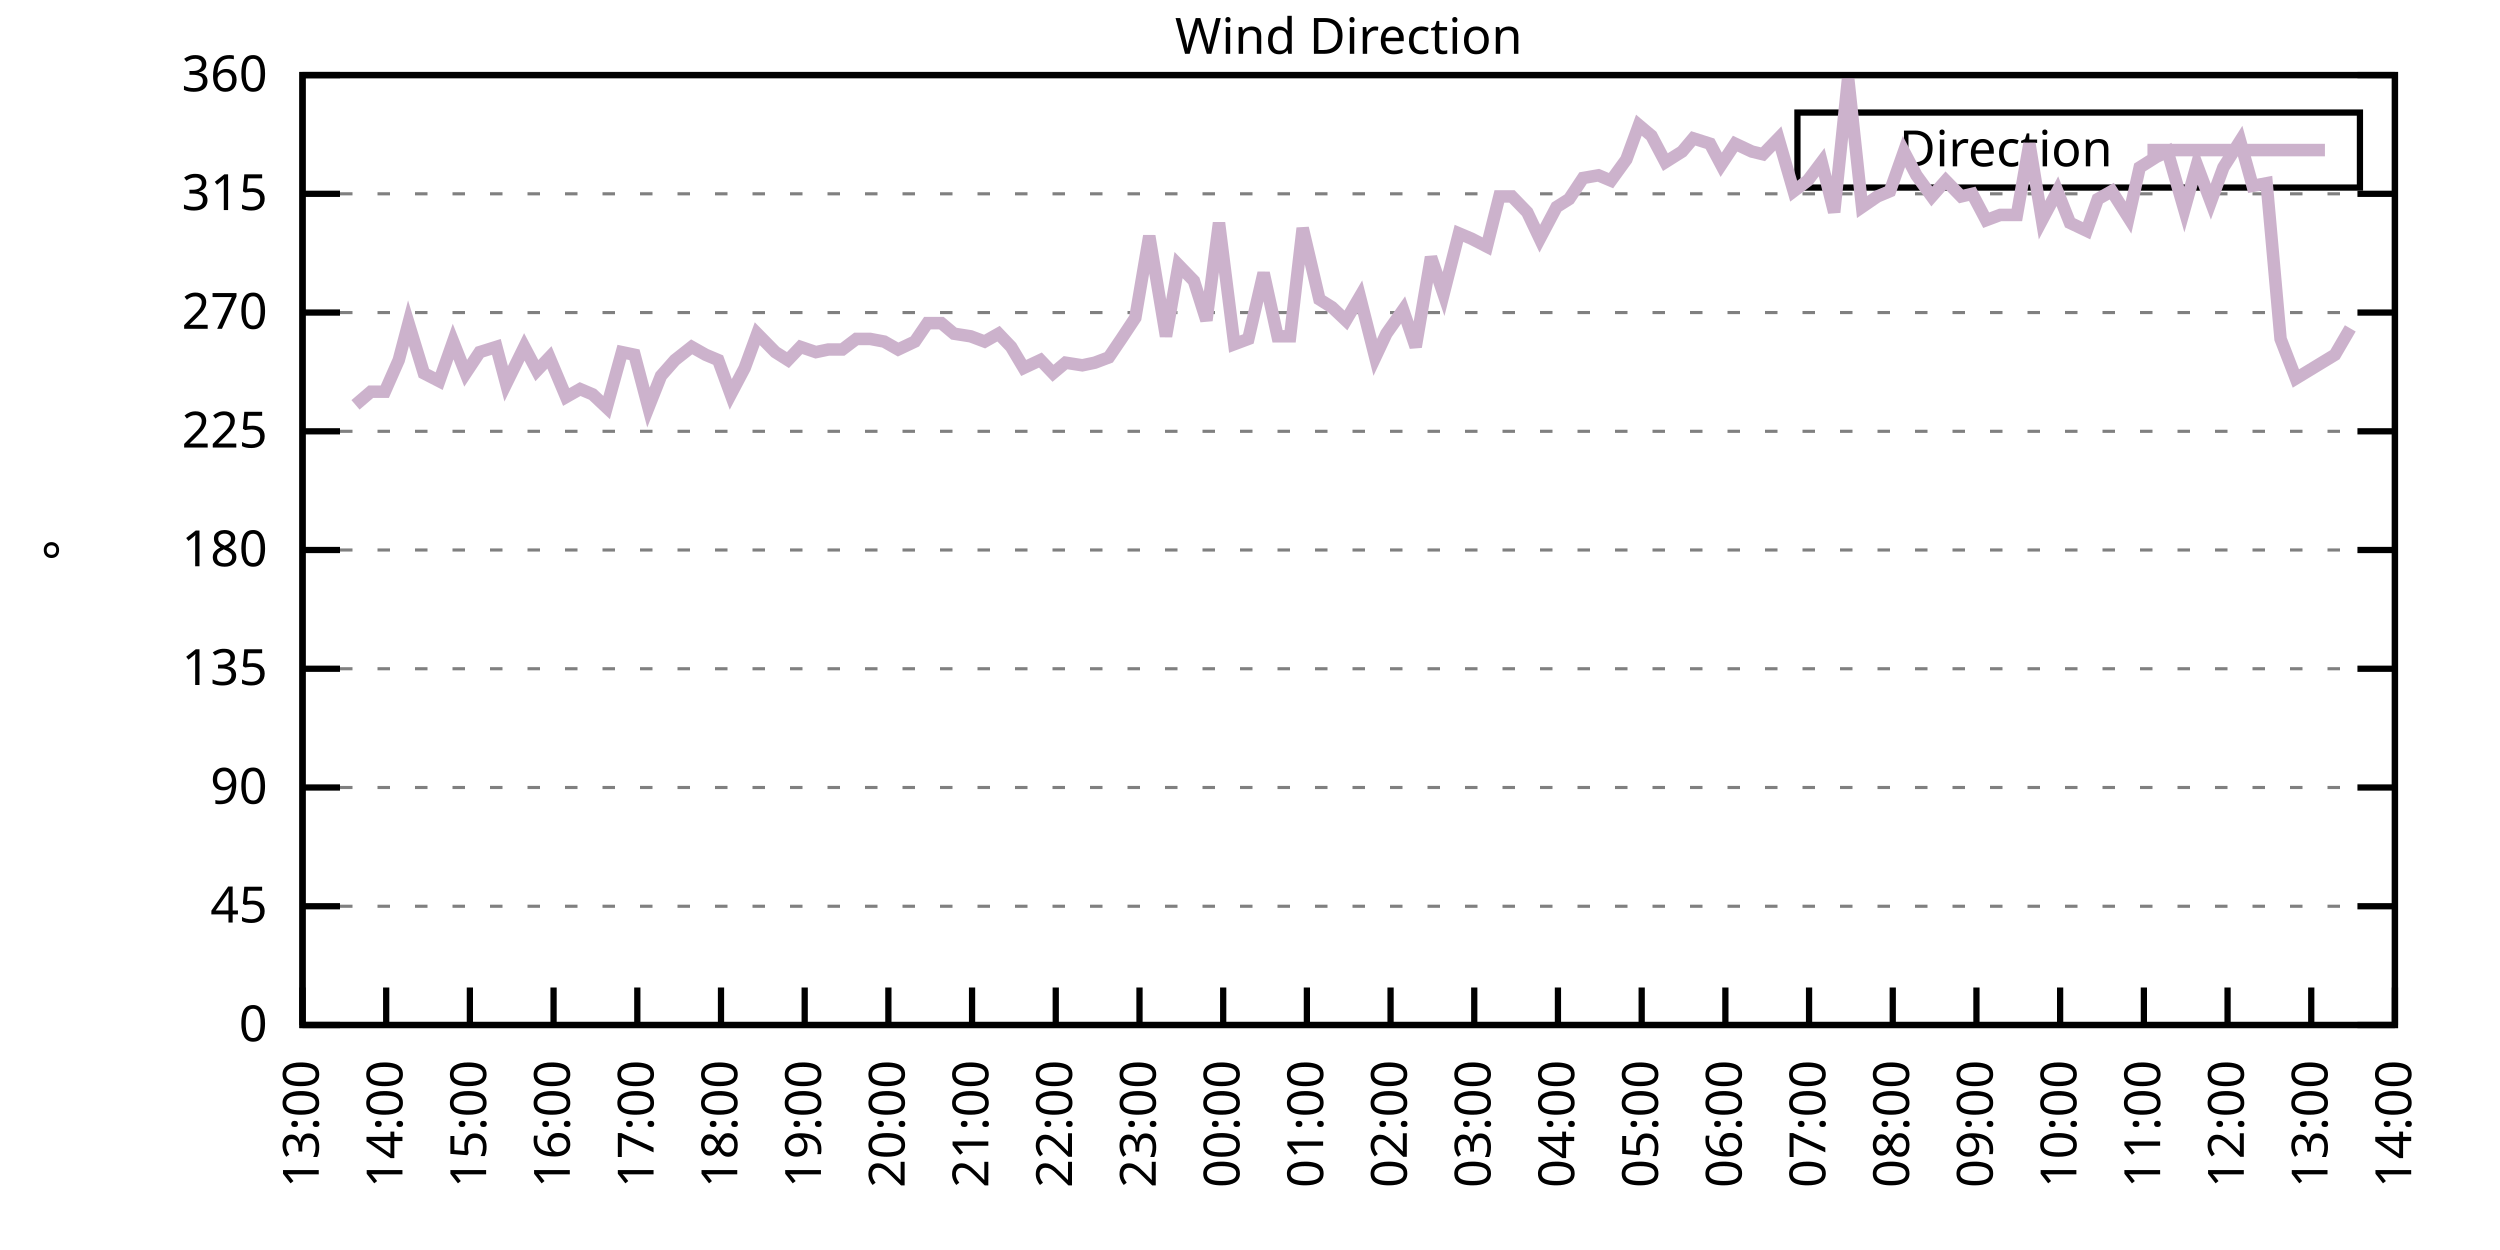
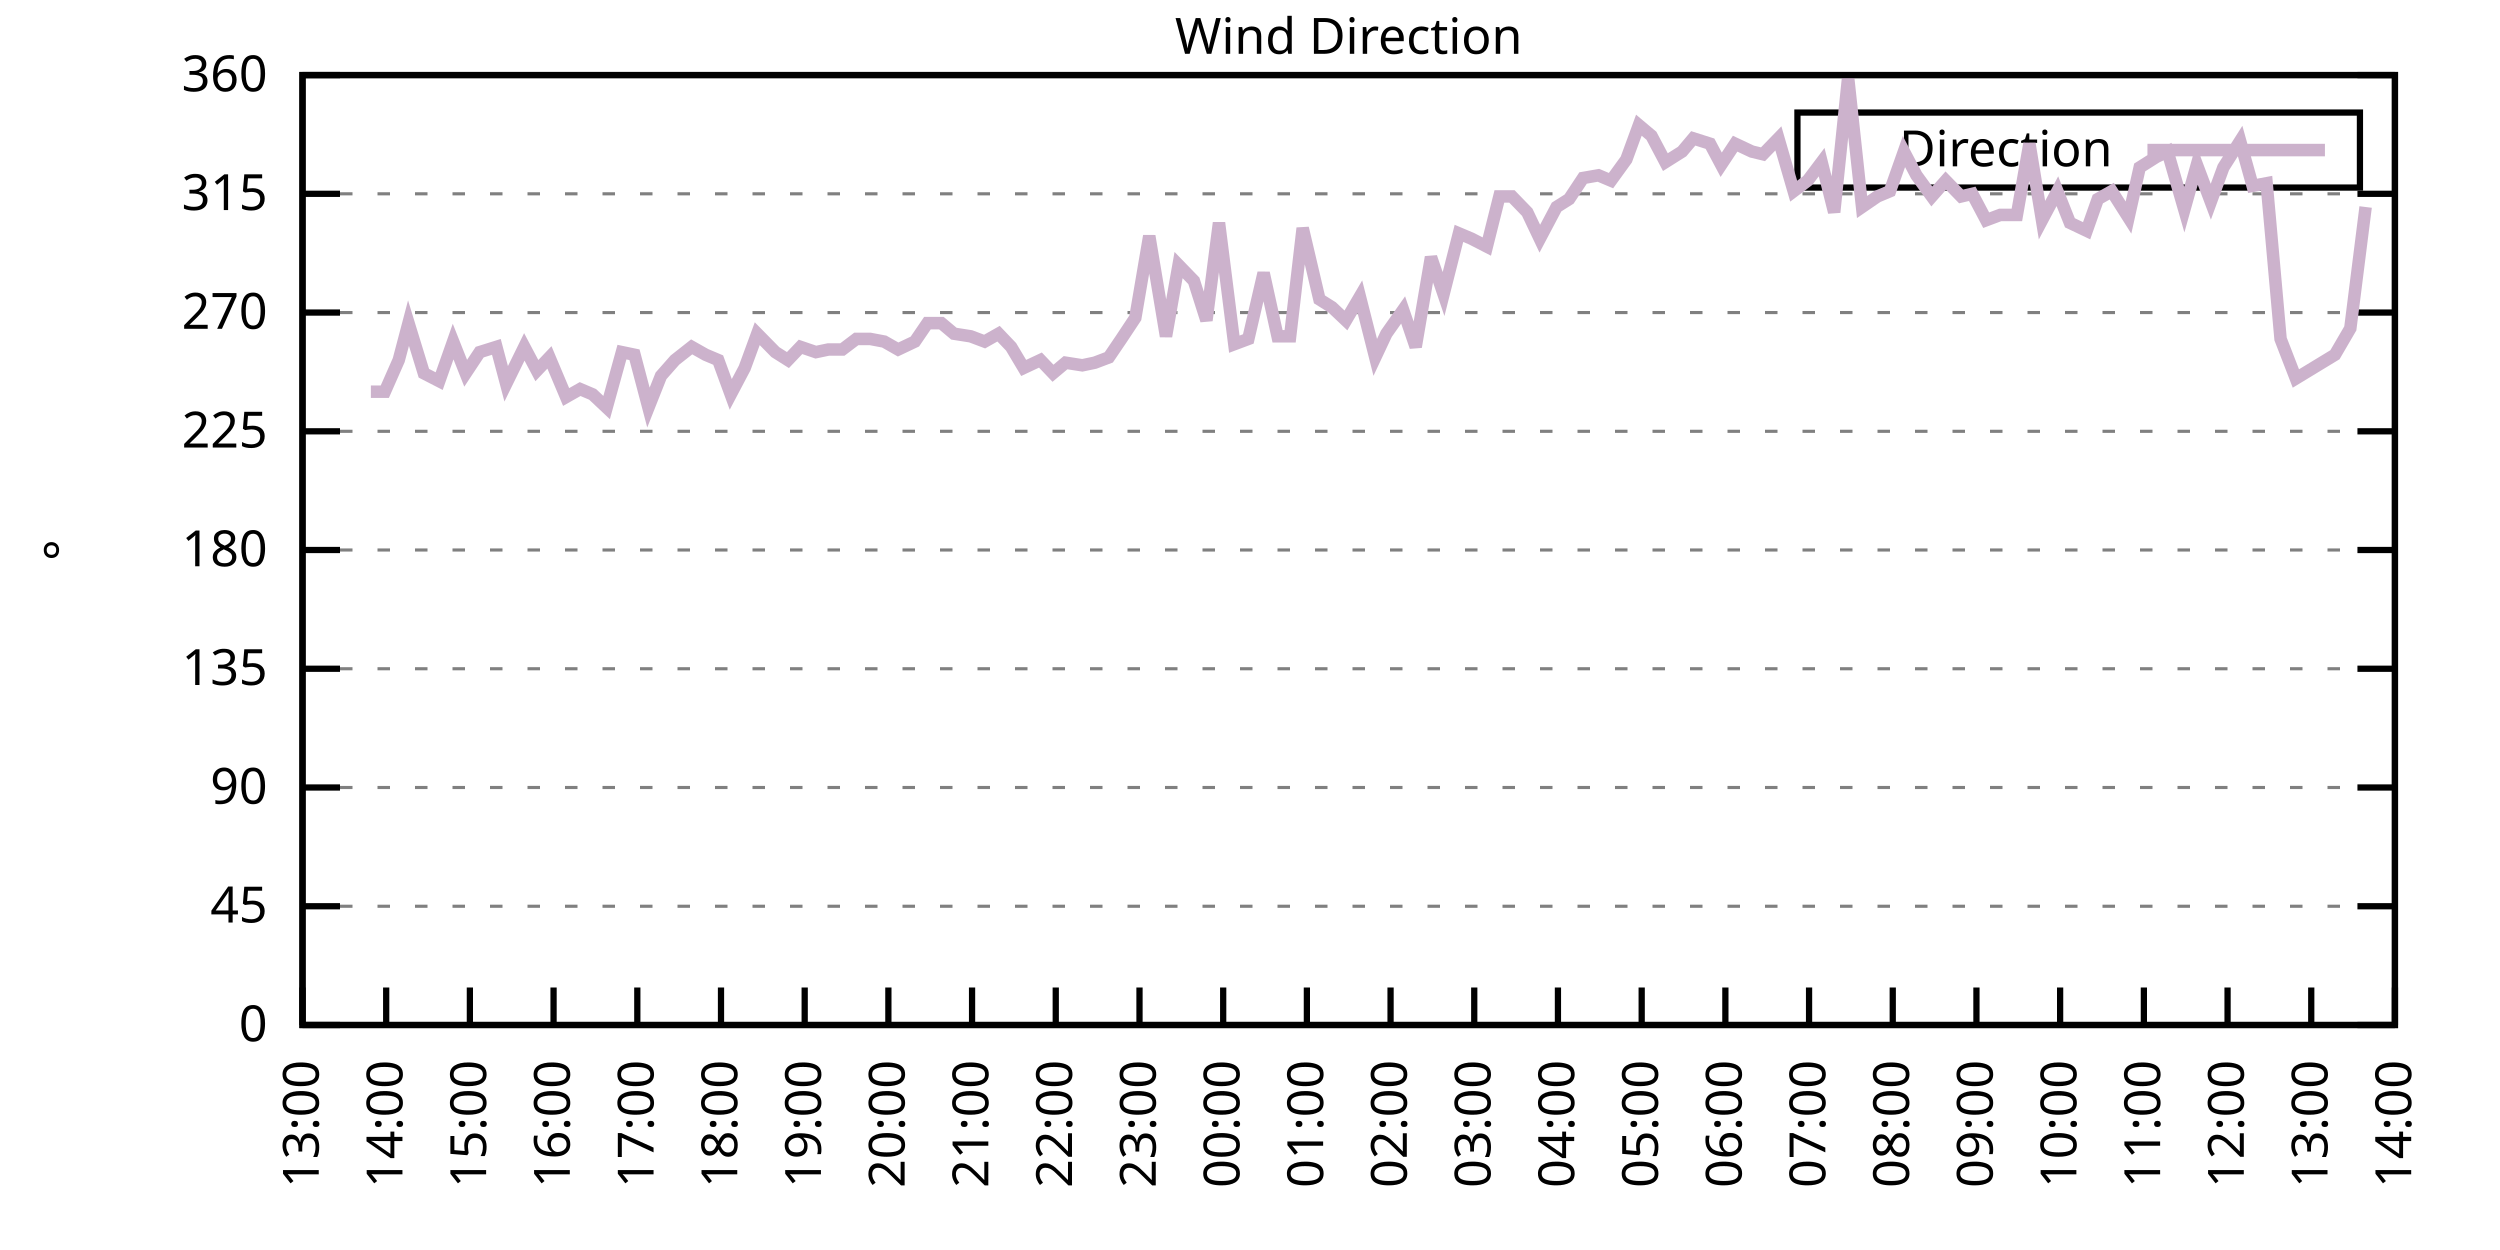
<svg xmlns="http://www.w3.org/2000/svg" xmlns:xlink="http://www.w3.org/1999/xlink" width="400" height="200" viewBox="0 0 400 200">
  <g id="gnuplot_canvas">
    <rect x="0" y="0" width="400" height="200" fill="none" />
    <defs>
      <circle id="gpDot" r="0.5" stroke-width="0.5" stroke="currentColor" />
      <path id="gpPt0" stroke-width="0.333" stroke="currentColor" d="M-1,0 h2 M0,-1 v2" />
      <path id="gpPt1" stroke-width="0.333" stroke="currentColor" d="M-1,-1 L1,1 M1,-1 L-1,1" />
      <path id="gpPt2" stroke-width="0.333" stroke="currentColor" d="M-1,0 L1,0 M0,-1 L0,1 M-1,-1 L1,1 M-1,1 L1,-1" />
      <rect id="gpPt3" stroke-width="0.333" stroke="currentColor" x="-1" y="-1" width="2" height="2" />
      <rect id="gpPt4" stroke-width="0.333" stroke="currentColor" fill="currentColor" x="-1" y="-1" width="2" height="2" />
      <circle id="gpPt5" stroke-width="0.333" stroke="currentColor" cx="0" cy="0" r="1" />
      <use xlink:href="#gpPt5" id="gpPt6" fill="currentColor" stroke="none" />
      <path id="gpPt7" stroke-width="0.333" stroke="currentColor" d="M0,-1.33 L-1.33,0.67 L1.33,0.67 z" />
      <use xlink:href="#gpPt7" id="gpPt8" fill="currentColor" stroke="none" />
      <use xlink:href="#gpPt7" id="gpPt9" stroke="currentColor" transform="rotate(180)" />
      <use xlink:href="#gpPt9" id="gpPt10" fill="currentColor" stroke="none" />
      <use xlink:href="#gpPt3" id="gpPt11" stroke="currentColor" transform="rotate(45)" />
      <use xlink:href="#gpPt11" id="gpPt12" fill="currentColor" stroke="none" />
      <path id="gpPt13" stroke-width="0.333" stroke="currentColor" d="M0,1.330 L1.265,0.411 L0.782,-1.067 L-0.782,-1.076 L-1.265,0.411 z" />
      <use xlink:href="#gpPt13" id="gpPt14" fill="currentColor" stroke="none" />
      <filter id="textbox" filterUnits="objectBoundingBox" x="0" y="0" height="1" width="1">
        <feFlood flood-color="white" flood-opacity="1" result="bgnd" />
        <feComposite in="SourceGraphic" in2="bgnd" operator="atop" />
      </filter>
      <filter id="greybox" filterUnits="objectBoundingBox" x="0" y="0" height="1" width="1">
        <feFlood flood-color="lightgrey" flood-opacity="1" result="grey" />
        <feComposite in="SourceGraphic" in2="grey" operator="atop" />
      </filter>
    </defs>
    <g fill="none" color="white" stroke="currentColor" stroke-width="1.00" stroke-linecap="butt" stroke-linejoin="miter">
</g>
    <g fill="none" color="black" stroke="currentColor" stroke-width="1.00" stroke-linecap="butt" stroke-linejoin="miter">
      <g stroke="none" shape-rendering="crispEdges">
        <polygon fill="rgb(255, 255, 255)" points="48.40,164.00 383.18,164.00 383.18,12.02 48.40,12.02 " />
      </g>
    </g>
    <g fill="none" color="black" stroke="currentColor" stroke-width="1.00" stroke-linecap="butt" stroke-linejoin="miter">
</g>
    <g fill="none" color="black" stroke="black" stroke-width="0.50" stroke-linecap="butt" stroke-linejoin="miter">
</g>
    <g fill="none" color="gray" stroke="currentColor" stroke-width="0.50" stroke-linecap="butt" stroke-linejoin="miter">
      <path stroke="gray" stroke-dasharray="2,4" class="gridline" d="M48.40,164.00 L383.19,164.00  " />
    </g>
    <g fill="none" color="gray" stroke="gray" stroke-width="1.00" stroke-linecap="butt" stroke-linejoin="miter">
</g>
    <g fill="none" color="black" stroke="currentColor" stroke-width="1.00" stroke-linecap="butt" stroke-linejoin="miter">
      <path stroke="black" d="M48.40,164.00 L54.40,164.00 M383.19,164.00 L377.19,164.00  " />
      <g transform="translate(42.80,166.60)" stroke="none" fill="black" font-family="Sans" font-size="8.00" text-anchor="end">
        <text>
          <tspan font-family="Sans"> 0</tspan>
        </text>
      </g>
    </g>
    <g fill="none" color="black" stroke="currentColor" stroke-width="1.00" stroke-linecap="butt" stroke-linejoin="miter">
</g>
    <g fill="none" color="black" stroke="black" stroke-width="0.50" stroke-linecap="butt" stroke-linejoin="miter">
</g>
    <g fill="none" color="gray" stroke="currentColor" stroke-width="0.50" stroke-linecap="butt" stroke-linejoin="miter">
      <path stroke="gray" stroke-dasharray="2,4" class="gridline" d="M48.40,145.00 L383.19,145.00  " />
    </g>
    <g fill="none" color="gray" stroke="gray" stroke-width="1.00" stroke-linecap="butt" stroke-linejoin="miter">
</g>
    <g fill="none" color="black" stroke="currentColor" stroke-width="1.00" stroke-linecap="butt" stroke-linejoin="miter">
      <path stroke="black" d="M48.40,145.00 L54.40,145.00 M383.19,145.00 L377.19,145.00  " />
      <g transform="translate(42.80,147.60)" stroke="none" fill="black" font-family="Sans" font-size="8.00" text-anchor="end">
        <text>
          <tspan font-family="Sans"> 45</tspan>
        </text>
      </g>
    </g>
    <g fill="none" color="black" stroke="currentColor" stroke-width="1.00" stroke-linecap="butt" stroke-linejoin="miter">
</g>
    <g fill="none" color="black" stroke="black" stroke-width="0.50" stroke-linecap="butt" stroke-linejoin="miter">
</g>
    <g fill="none" color="gray" stroke="currentColor" stroke-width="0.50" stroke-linecap="butt" stroke-linejoin="miter">
      <path stroke="gray" stroke-dasharray="2,4" class="gridline" d="M48.40,126.00 L383.19,126.00  " />
    </g>
    <g fill="none" color="gray" stroke="gray" stroke-width="1.00" stroke-linecap="butt" stroke-linejoin="miter">
</g>
    <g fill="none" color="black" stroke="currentColor" stroke-width="1.00" stroke-linecap="butt" stroke-linejoin="miter">
      <path stroke="black" d="M48.40,126.00 L54.40,126.00 M383.19,126.00 L377.19,126.00  " />
      <g transform="translate(42.80,128.60)" stroke="none" fill="black" font-family="Sans" font-size="8.00" text-anchor="end">
        <text>
          <tspan font-family="Sans"> 90</tspan>
        </text>
      </g>
    </g>
    <g fill="none" color="black" stroke="currentColor" stroke-width="1.00" stroke-linecap="butt" stroke-linejoin="miter">
</g>
    <g fill="none" color="black" stroke="black" stroke-width="0.50" stroke-linecap="butt" stroke-linejoin="miter">
</g>
    <g fill="none" color="gray" stroke="currentColor" stroke-width="0.50" stroke-linecap="butt" stroke-linejoin="miter">
      <path stroke="gray" stroke-dasharray="2,4" class="gridline" d="M48.40,107.00 L383.19,107.00  " />
    </g>
    <g fill="none" color="gray" stroke="gray" stroke-width="1.00" stroke-linecap="butt" stroke-linejoin="miter">
</g>
    <g fill="none" color="black" stroke="currentColor" stroke-width="1.00" stroke-linecap="butt" stroke-linejoin="miter">
      <path stroke="black" d="M48.40,107.00 L54.40,107.00 M383.19,107.00 L377.19,107.00  " />
      <g transform="translate(42.80,109.60)" stroke="none" fill="black" font-family="Sans" font-size="8.00" text-anchor="end">
        <text>
          <tspan font-family="Sans"> 135</tspan>
        </text>
      </g>
    </g>
    <g fill="none" color="black" stroke="currentColor" stroke-width="1.00" stroke-linecap="butt" stroke-linejoin="miter">
</g>
    <g fill="none" color="black" stroke="black" stroke-width="0.50" stroke-linecap="butt" stroke-linejoin="miter">
</g>
    <g fill="none" color="gray" stroke="currentColor" stroke-width="0.50" stroke-linecap="butt" stroke-linejoin="miter">
      <path stroke="gray" stroke-dasharray="2,4" class="gridline" d="M48.40,88.00 L383.19,88.00  " />
    </g>
    <g fill="none" color="gray" stroke="gray" stroke-width="1.00" stroke-linecap="butt" stroke-linejoin="miter">
</g>
    <g fill="none" color="black" stroke="currentColor" stroke-width="1.00" stroke-linecap="butt" stroke-linejoin="miter">
      <path stroke="black" d="M48.40,88.00 L54.40,88.00 M383.19,88.00 L377.19,88.00  " />
      <g transform="translate(42.80,90.60)" stroke="none" fill="black" font-family="Sans" font-size="8.00" text-anchor="end">
        <text>
          <tspan font-family="Sans"> 180</tspan>
        </text>
      </g>
    </g>
    <g fill="none" color="black" stroke="currentColor" stroke-width="1.00" stroke-linecap="butt" stroke-linejoin="miter">
</g>
    <g fill="none" color="black" stroke="black" stroke-width="0.50" stroke-linecap="butt" stroke-linejoin="miter">
</g>
    <g fill="none" color="gray" stroke="currentColor" stroke-width="0.50" stroke-linecap="butt" stroke-linejoin="miter">
      <path stroke="gray" stroke-dasharray="2,4" class="gridline" d="M48.40,69.01 L383.19,69.01  " />
    </g>
    <g fill="none" color="gray" stroke="gray" stroke-width="1.00" stroke-linecap="butt" stroke-linejoin="miter">
</g>
    <g fill="none" color="black" stroke="currentColor" stroke-width="1.00" stroke-linecap="butt" stroke-linejoin="miter">
      <path stroke="black" d="M48.40,69.01 L54.40,69.01 M383.19,69.01 L377.19,69.01  " />
      <g transform="translate(42.80,71.61)" stroke="none" fill="black" font-family="Sans" font-size="8.00" text-anchor="end">
        <text>
          <tspan font-family="Sans"> 225</tspan>
        </text>
      </g>
    </g>
    <g fill="none" color="black" stroke="currentColor" stroke-width="1.00" stroke-linecap="butt" stroke-linejoin="miter">
</g>
    <g fill="none" color="black" stroke="black" stroke-width="0.50" stroke-linecap="butt" stroke-linejoin="miter">
</g>
    <g fill="none" color="gray" stroke="currentColor" stroke-width="0.50" stroke-linecap="butt" stroke-linejoin="miter">
      <path stroke="gray" stroke-dasharray="2,4" class="gridline" d="M48.40,50.01 L383.19,50.01  " />
    </g>
    <g fill="none" color="gray" stroke="gray" stroke-width="1.00" stroke-linecap="butt" stroke-linejoin="miter">
</g>
    <g fill="none" color="black" stroke="currentColor" stroke-width="1.00" stroke-linecap="butt" stroke-linejoin="miter">
      <path stroke="black" d="M48.40,50.01 L54.40,50.01 M383.19,50.01 L377.19,50.01  " />
      <g transform="translate(42.80,52.61)" stroke="none" fill="black" font-family="Sans" font-size="8.00" text-anchor="end">
        <text>
          <tspan font-family="Sans"> 270</tspan>
        </text>
      </g>
    </g>
    <g fill="none" color="black" stroke="currentColor" stroke-width="1.00" stroke-linecap="butt" stroke-linejoin="miter">
</g>
    <g fill="none" color="black" stroke="black" stroke-width="0.50" stroke-linecap="butt" stroke-linejoin="miter">
</g>
    <g fill="none" color="gray" stroke="currentColor" stroke-width="0.50" stroke-linecap="butt" stroke-linejoin="miter">
      <path stroke="gray" stroke-dasharray="2,4" class="gridline" d="M48.40,31.01 L383.19,31.01  " />
    </g>
    <g fill="none" color="gray" stroke="gray" stroke-width="1.00" stroke-linecap="butt" stroke-linejoin="miter">
</g>
    <g fill="none" color="black" stroke="currentColor" stroke-width="1.00" stroke-linecap="butt" stroke-linejoin="miter">
      <path stroke="black" d="M48.40,31.01 L54.40,31.01 M383.19,31.01 L377.19,31.01  " />
      <g transform="translate(42.80,33.61)" stroke="none" fill="black" font-family="Sans" font-size="8.00" text-anchor="end">
        <text>
          <tspan font-family="Sans"> 315</tspan>
        </text>
      </g>
    </g>
    <g fill="none" color="black" stroke="currentColor" stroke-width="1.00" stroke-linecap="butt" stroke-linejoin="miter">
</g>
    <g fill="none" color="black" stroke="black" stroke-width="0.50" stroke-linecap="butt" stroke-linejoin="miter">
</g>
    <g fill="none" color="gray" stroke="currentColor" stroke-width="0.50" stroke-linecap="butt" stroke-linejoin="miter">
      <path stroke="gray" stroke-dasharray="2,4" class="gridline" d="M48.40,12.01 L383.19,12.01  " />
    </g>
    <g fill="none" color="gray" stroke="gray" stroke-width="1.00" stroke-linecap="butt" stroke-linejoin="miter">
</g>
    <g fill="none" color="black" stroke="currentColor" stroke-width="1.00" stroke-linecap="butt" stroke-linejoin="miter">
      <path stroke="black" d="M48.40,12.01 L54.40,12.01 M383.19,12.01 L377.19,12.01  " />
      <g transform="translate(42.80,14.61)" stroke="none" fill="black" font-family="Sans" font-size="8.00" text-anchor="end">
        <text>
          <tspan font-family="Sans"> 360</tspan>
        </text>
      </g>
    </g>
    <g fill="none" color="black" stroke="currentColor" stroke-width="1.00" stroke-linecap="butt" stroke-linejoin="miter">
      <path stroke="black" d="M48.40,164.00 L48.40,158.00  " />
      <g transform="translate(51.00,169.60) rotate(270.00)" stroke="none" fill="black" font-family="Sans" font-size="8.00" text-anchor="end">
        <text>
          <tspan font-family="Sans">13:00</tspan>
        </text>
      </g>
    </g>
    <g fill="none" color="black" stroke="currentColor" stroke-width="1.00" stroke-linecap="butt" stroke-linejoin="miter">
      <path stroke="black" d="M61.79,164.00 L61.79,158.00  " />
      <g transform="translate(64.39,169.60) rotate(270.00)" stroke="none" fill="black" font-family="Sans" font-size="8.00" text-anchor="end">
        <text>
          <tspan font-family="Sans">14:00</tspan>
        </text>
      </g>
    </g>
    <g fill="none" color="black" stroke="currentColor" stroke-width="1.00" stroke-linecap="butt" stroke-linejoin="miter">
      <path stroke="black" d="M75.18,164.00 L75.18,158.00  " />
      <g transform="translate(77.78,169.60) rotate(270.00)" stroke="none" fill="black" font-family="Sans" font-size="8.00" text-anchor="end">
        <text>
          <tspan font-family="Sans">15:00</tspan>
        </text>
      </g>
    </g>
    <g fill="none" color="black" stroke="currentColor" stroke-width="1.00" stroke-linecap="butt" stroke-linejoin="miter">
      <path stroke="black" d="M88.57,164.00 L88.57,158.00  " />
      <g transform="translate(91.17,169.60) rotate(270.00)" stroke="none" fill="black" font-family="Sans" font-size="8.00" text-anchor="end">
        <text>
          <tspan font-family="Sans">16:00</tspan>
        </text>
      </g>
    </g>
    <g fill="none" color="black" stroke="currentColor" stroke-width="1.00" stroke-linecap="butt" stroke-linejoin="miter">
      <path stroke="black" d="M101.97,164.00 L101.97,158.00  " />
      <g transform="translate(104.57,169.60) rotate(270.00)" stroke="none" fill="black" font-family="Sans" font-size="8.00" text-anchor="end">
        <text>
          <tspan font-family="Sans">17:00</tspan>
        </text>
      </g>
    </g>
    <g fill="none" color="black" stroke="currentColor" stroke-width="1.00" stroke-linecap="butt" stroke-linejoin="miter">
      <path stroke="black" d="M115.36,164.00 L115.36,158.00  " />
      <g transform="translate(117.96,169.60) rotate(270.00)" stroke="none" fill="black" font-family="Sans" font-size="8.00" text-anchor="end">
        <text>
          <tspan font-family="Sans">18:00</tspan>
        </text>
      </g>
    </g>
    <g fill="none" color="black" stroke="currentColor" stroke-width="1.00" stroke-linecap="butt" stroke-linejoin="miter">
      <path stroke="black" d="M128.75,164.00 L128.75,158.00  " />
      <g transform="translate(131.35,169.60) rotate(270.00)" stroke="none" fill="black" font-family="Sans" font-size="8.00" text-anchor="end">
        <text>
          <tspan font-family="Sans">19:00</tspan>
        </text>
      </g>
    </g>
    <g fill="none" color="black" stroke="currentColor" stroke-width="1.00" stroke-linecap="butt" stroke-linejoin="miter">
      <path stroke="black" d="M142.14,164.00 L142.14,158.00  " />
      <g transform="translate(144.74,169.60) rotate(270.00)" stroke="none" fill="black" font-family="Sans" font-size="8.00" text-anchor="end">
        <text>
          <tspan font-family="Sans">20:00</tspan>
        </text>
      </g>
    </g>
    <g fill="none" color="black" stroke="currentColor" stroke-width="1.00" stroke-linecap="butt" stroke-linejoin="miter">
      <path stroke="black" d="M155.53,164.00 L155.53,158.00  " />
      <g transform="translate(158.13,169.60) rotate(270.00)" stroke="none" fill="black" font-family="Sans" font-size="8.00" text-anchor="end">
        <text>
          <tspan font-family="Sans">21:00</tspan>
        </text>
      </g>
    </g>
    <g fill="none" color="black" stroke="currentColor" stroke-width="1.00" stroke-linecap="butt" stroke-linejoin="miter">
      <path stroke="black" d="M168.92,164.00 L168.92,158.00  " />
      <g transform="translate(171.52,169.60) rotate(270.00)" stroke="none" fill="black" font-family="Sans" font-size="8.00" text-anchor="end">
        <text>
          <tspan font-family="Sans">22:00</tspan>
        </text>
      </g>
    </g>
    <g fill="none" color="black" stroke="currentColor" stroke-width="1.00" stroke-linecap="butt" stroke-linejoin="miter">
      <path stroke="black" d="M182.32,164.00 L182.32,158.00  " />
      <g transform="translate(184.92,169.60) rotate(270.00)" stroke="none" fill="black" font-family="Sans" font-size="8.00" text-anchor="end">
        <text>
          <tspan font-family="Sans">23:00</tspan>
        </text>
      </g>
    </g>
    <g fill="none" color="black" stroke="currentColor" stroke-width="1.00" stroke-linecap="butt" stroke-linejoin="miter">
      <path stroke="black" d="M195.71,164.00 L195.71,158.00  " />
      <g transform="translate(198.31,169.60) rotate(270.00)" stroke="none" fill="black" font-family="Sans" font-size="8.00" text-anchor="end">
        <text>
          <tspan font-family="Sans">00:00</tspan>
        </text>
      </g>
    </g>
    <g fill="none" color="black" stroke="currentColor" stroke-width="1.00" stroke-linecap="butt" stroke-linejoin="miter">
      <path stroke="black" d="M209.10,164.00 L209.10,158.00  " />
      <g transform="translate(211.70,169.60) rotate(270.00)" stroke="none" fill="black" font-family="Sans" font-size="8.00" text-anchor="end">
        <text>
          <tspan font-family="Sans">01:00</tspan>
        </text>
      </g>
    </g>
    <g fill="none" color="black" stroke="currentColor" stroke-width="1.00" stroke-linecap="butt" stroke-linejoin="miter">
      <path stroke="black" d="M222.49,164.00 L222.49,158.00  " />
      <g transform="translate(225.09,169.60) rotate(270.00)" stroke="none" fill="black" font-family="Sans" font-size="8.00" text-anchor="end">
        <text>
          <tspan font-family="Sans">02:00</tspan>
        </text>
      </g>
    </g>
    <g fill="none" color="black" stroke="currentColor" stroke-width="1.00" stroke-linecap="butt" stroke-linejoin="miter">
      <path stroke="black" d="M235.88,164.00 L235.88,158.00  " />
      <g transform="translate(238.48,169.60) rotate(270.00)" stroke="none" fill="black" font-family="Sans" font-size="8.00" text-anchor="end">
        <text>
          <tspan font-family="Sans">03:00</tspan>
        </text>
      </g>
    </g>
    <g fill="none" color="black" stroke="currentColor" stroke-width="1.00" stroke-linecap="butt" stroke-linejoin="miter">
      <path stroke="black" d="M249.27,164.00 L249.27,158.00  " />
      <g transform="translate(251.87,169.60) rotate(270.00)" stroke="none" fill="black" font-family="Sans" font-size="8.00" text-anchor="end">
        <text>
          <tspan font-family="Sans">04:00</tspan>
        </text>
      </g>
    </g>
    <g fill="none" color="black" stroke="currentColor" stroke-width="1.00" stroke-linecap="butt" stroke-linejoin="miter">
      <path stroke="black" d="M262.67,164.00 L262.67,158.00  " />
      <g transform="translate(265.27,169.60) rotate(270.00)" stroke="none" fill="black" font-family="Sans" font-size="8.00" text-anchor="end">
        <text>
          <tspan font-family="Sans">05:00</tspan>
        </text>
      </g>
    </g>
    <g fill="none" color="black" stroke="currentColor" stroke-width="1.00" stroke-linecap="butt" stroke-linejoin="miter">
      <path stroke="black" d="M276.06,164.00 L276.06,158.00  " />
      <g transform="translate(278.66,169.60) rotate(270.00)" stroke="none" fill="black" font-family="Sans" font-size="8.00" text-anchor="end">
        <text>
          <tspan font-family="Sans">06:00</tspan>
        </text>
      </g>
    </g>
    <g fill="none" color="black" stroke="currentColor" stroke-width="1.00" stroke-linecap="butt" stroke-linejoin="miter">
      <path stroke="black" d="M289.45,164.00 L289.45,158.00  " />
      <g transform="translate(292.05,169.60) rotate(270.00)" stroke="none" fill="black" font-family="Sans" font-size="8.00" text-anchor="end">
        <text>
          <tspan font-family="Sans">07:00</tspan>
        </text>
      </g>
    </g>
    <g fill="none" color="black" stroke="currentColor" stroke-width="1.00" stroke-linecap="butt" stroke-linejoin="miter">
      <path stroke="black" d="M302.84,164.00 L302.84,158.00  " />
      <g transform="translate(305.44,169.60) rotate(270.00)" stroke="none" fill="black" font-family="Sans" font-size="8.00" text-anchor="end">
        <text>
          <tspan font-family="Sans">08:00</tspan>
        </text>
      </g>
    </g>
    <g fill="none" color="black" stroke="currentColor" stroke-width="1.00" stroke-linecap="butt" stroke-linejoin="miter">
      <path stroke="black" d="M316.23,164.00 L316.23,158.00  " />
      <g transform="translate(318.83,169.60) rotate(270.00)" stroke="none" fill="black" font-family="Sans" font-size="8.00" text-anchor="end">
        <text>
          <tspan font-family="Sans">09:00</tspan>
        </text>
      </g>
    </g>
    <g fill="none" color="black" stroke="currentColor" stroke-width="1.00" stroke-linecap="butt" stroke-linejoin="miter">
      <path stroke="black" d="M329.62,164.00 L329.62,158.00  " />
      <g transform="translate(332.22,169.60) rotate(270.00)" stroke="none" fill="black" font-family="Sans" font-size="8.00" text-anchor="end">
        <text>
          <tspan font-family="Sans">10:00</tspan>
        </text>
      </g>
    </g>
    <g fill="none" color="black" stroke="currentColor" stroke-width="1.00" stroke-linecap="butt" stroke-linejoin="miter">
      <path stroke="black" d="M343.02,164.00 L343.02,158.00  " />
      <g transform="translate(345.62,169.60) rotate(270.00)" stroke="none" fill="black" font-family="Sans" font-size="8.00" text-anchor="end">
        <text>
          <tspan font-family="Sans">11:00</tspan>
        </text>
      </g>
    </g>
    <g fill="none" color="black" stroke="currentColor" stroke-width="1.00" stroke-linecap="butt" stroke-linejoin="miter">
      <path stroke="black" d="M356.41,164.00 L356.41,158.00  " />
      <g transform="translate(359.01,169.60) rotate(270.00)" stroke="none" fill="black" font-family="Sans" font-size="8.00" text-anchor="end">
        <text>
          <tspan font-family="Sans">12:00</tspan>
        </text>
      </g>
    </g>
    <g fill="none" color="black" stroke="currentColor" stroke-width="1.00" stroke-linecap="butt" stroke-linejoin="miter">
      <path stroke="black" d="M369.80,164.00 L369.80,158.00  " />
      <g transform="translate(372.40,169.60) rotate(270.00)" stroke="none" fill="black" font-family="Sans" font-size="8.00" text-anchor="end">
        <text>
          <tspan font-family="Sans">13:00</tspan>
        </text>
      </g>
    </g>
    <g fill="none" color="black" stroke="currentColor" stroke-width="1.00" stroke-linecap="butt" stroke-linejoin="miter">
      <path stroke="black" d="M383.19,164.00 L383.19,158.00  " />
      <g transform="translate(385.79,169.60) rotate(270.00)" stroke="none" fill="black" font-family="Sans" font-size="8.00" text-anchor="end">
        <text>
          <tspan font-family="Sans">14:00</tspan>
        </text>
      </g>
    </g>
    <g fill="none" color="black" stroke="currentColor" stroke-width="1.00" stroke-linecap="butt" stroke-linejoin="miter">
</g>
    <g fill="none" color="black" stroke="currentColor" stroke-width="1.00" stroke-linecap="butt" stroke-linejoin="miter">
      <path stroke="black" d="M48.40,12.01 L48.40,164.00 L383.19,164.00 L383.19,12.01 L48.40,12.01 Z  " />
    </g>
    <g fill="none" color="black" stroke="currentColor" stroke-width="1.00" stroke-linecap="butt" stroke-linejoin="miter">
</g>
    <g fill="none" color="black" stroke="currentColor" stroke-width="1.00" stroke-linecap="butt" stroke-linejoin="miter">
      <path stroke="black" d="M287.59,30.01 L287.59,18.01 L377.59,18.01 L377.59,30.01 L287.59,30.01 Z  " />
    </g>
    <g id="Wind_direction_plot_1">
      <g fill="none" color="white" stroke="black" stroke-width="2.00" stroke-linecap="butt" stroke-linejoin="miter">
</g>
      <g fill="none" color="black" stroke="currentColor" stroke-width="2.00" stroke-linecap="butt" stroke-linejoin="miter">
        <g transform="translate(337.99,26.61)" stroke="none" fill="black" font-family="Sans" font-size="8.00" text-anchor="end">
          <text>
            <tspan font-family="Sans">Direction</tspan>
          </text>
        </g>
      </g>
      <g fill="none" color="black" stroke="currentColor" stroke-width="2.00" stroke-linecap="butt" stroke-linejoin="miter">
-         <path stroke="rgb(204, 178, 204)" d="M343.59,24.01 L371.99,24.01 M56.88,64.78 L59.34,62.67 L61.57,62.67 L63.80,57.61 L65.36,51.70 L67.82,59.72   L70.27,60.98 L72.50,54.65 L74.51,59.72 L76.75,56.34 L79.42,55.50 L80.99,61.41 L83.89,55.50 L85.90,59.30   L87.91,57.18 L90.58,63.52 L92.82,62.25 L94.82,63.10 L97.06,65.21 L99.51,56.34 L101.52,56.76 L103.75,65.21   L105.76,60.14 L107.99,57.61 L110.67,55.50 L112.90,56.76 L114.91,57.61 L116.92,63.10 L119.15,58.87 L121.16,53.39   L124.06,56.34 L126.07,57.61 L128.08,55.50 L130.54,56.34 L132.54,55.92 L134.78,55.92 L137.01,54.23 L139.24,54.23   L141.47,54.65 L143.70,55.92 L146.38,54.65 L148.39,51.70 L150.62,51.70 L152.63,53.39 L155.31,53.81 L157.54,54.65   L159.77,53.39 L161.78,55.50 L163.79,58.87 L166.47,57.61 L168.48,59.72 L170.49,58.03 L173.17,58.45 L175.17,58.03   L177.41,57.18 L179.41,54.23 L181.65,50.85 L183.88,37.76 L186.56,53.81 L188.57,42.41 L191.02,44.94 L193.03,51.27   L195.04,35.65 L197.49,55.07 L199.73,54.23 L202.18,43.67 L204.41,53.81 L206.42,53.81 L208.43,36.50 L211.11,47.90   L213.12,49.16 L215.35,51.27 L217.58,47.47 L220.04,57.18 L221.82,53.39 L224.50,49.59 L226.51,55.50 L228.96,41.14   L230.97,47.05 L233.43,37.34 L235.44,38.19 L237.89,39.45 L239.90,31.43 L241.91,31.43 L244.36,33.96 L246.37,38.19   L249.05,33.12 L251.06,31.85 L253.29,28.48 L255.75,28.05 L257.76,28.90 L260.21,25.52 L262.22,20.03 L264.23,21.72   L266.46,25.94 L269.14,24.25 L270.92,22.14 L273.60,22.99 L275.39,26.36 L277.62,22.99 L280.30,24.25 L282.08,24.68   L284.54,22.14 L286.99,30.59 L289.23,28.90 L291.46,25.94 L293.47,33.96 L295.70,12.43 L297.93,33.12 L300.39,31.43   L302.39,30.59 L304.63,24.25 L306.63,28.05 L309.09,31.43 L311.32,28.90 L313.78,31.43 L315.56,31.01 L317.79,35.23   L320.03,34.39 L322.70,34.39 L324.71,22.99 L326.72,35.23 L329.18,30.59 L331.19,35.65 L333.86,36.92 L335.65,31.85   L337.88,30.59 L340.56,34.81 L342.35,26.79 L345.02,25.10 L346.81,24.25 L349.49,33.54 L351.50,26.36 L353.73,32.28   L355.74,26.79 L358.42,22.56 L360.42,29.74 L362.66,29.32 L364.89,54.23 L367.34,60.56 L373.59,56.76 L376.05,52.54    " />
+         <path stroke="rgb(204, 178, 204)" d="M343.59,24.01 L371.99,24.01 M59.34,62.67 L61.57,62.67 L63.80,57.61 L65.36,51.70 L67.82,59.72 L70.27,60.98   L72.50,54.65 L74.51,59.72 L76.75,56.34 L79.42,55.50 L80.99,61.41 L83.89,55.50 L85.90,59.30 L87.91,57.18   L90.58,63.52 L92.82,62.25 L94.82,63.10 L97.06,65.21 L99.51,56.34 L101.52,56.76 L103.75,65.21 L105.76,60.14   L107.99,57.61 L110.67,55.50 L112.90,56.76 L114.91,57.61 L116.92,63.10 L119.15,58.87 L121.16,53.39 L124.06,56.34   L126.07,57.61 L128.08,55.50 L130.54,56.34 L132.54,55.92 L134.78,55.92 L137.01,54.23 L139.24,54.23 L141.47,54.65   L143.70,55.92 L146.38,54.65 L148.39,51.70 L150.62,51.70 L152.63,53.39 L155.31,53.81 L157.54,54.65 L159.77,53.39   L161.78,55.50 L163.79,58.87 L166.47,57.61 L168.48,59.72 L170.49,58.03 L173.17,58.45 L175.17,58.03 L177.41,57.18   L179.41,54.23 L181.65,50.85 L183.88,37.76 L186.56,53.81 L188.57,42.41 L191.02,44.94 L193.03,51.27 L195.04,35.65   L197.49,55.07 L199.73,54.23 L202.18,43.67 L204.41,53.81 L206.42,53.81 L208.43,36.50 L211.11,47.90 L213.12,49.16   L215.35,51.27 L217.58,47.47 L220.04,57.18 L221.82,53.39 L224.50,49.59 L226.51,55.50 L228.96,41.14 L230.97,47.05   L233.43,37.34 L235.44,38.19 L237.89,39.45 L239.90,31.43 L241.91,31.43 L244.36,33.96 L246.37,38.19 L249.05,33.12   L251.06,31.85 L253.29,28.48 L255.75,28.05 L257.76,28.90 L260.21,25.52 L262.22,20.03 L264.23,21.72 L266.46,25.94   L269.14,24.25 L270.92,22.14 L273.60,22.99 L275.39,26.36 L277.62,22.99 L280.30,24.25 L282.08,24.68 L284.54,22.14   L286.99,30.59 L289.23,28.90 L291.46,25.94 L293.47,33.96 L295.70,12.43 L297.93,33.12 L300.39,31.43 L302.39,30.59   L304.63,24.25 L306.63,28.05 L309.09,31.43 L311.32,28.90 L313.78,31.43 L315.56,31.01 L317.79,35.23 L320.03,34.39   L322.70,34.39 L324.71,22.99 L326.72,35.23 L329.18,30.59 L331.19,35.65 L333.86,36.92 L335.65,31.85 L337.88,30.59   L340.56,34.81 L342.35,26.79 L345.02,25.10 L346.81,24.25 L349.49,33.54 L351.50,26.36 L353.73,32.28 L355.74,26.79   L358.42,22.56 L360.42,29.74 L362.66,29.32 L364.89,54.23 L367.34,60.56 L373.59,56.76 L376.05,52.54 L378.50,33.12    " />
      </g>
    </g>
    <g fill="none" color="black" stroke="currentColor" stroke-width="2.00" stroke-linecap="butt" stroke-linejoin="miter">
</g>
    <g fill="none" color="black" stroke="black" stroke-width="1.00" stroke-linecap="butt" stroke-linejoin="miter">
</g>
    <g fill="none" color="black" stroke="currentColor" stroke-width="1.00" stroke-linecap="butt" stroke-linejoin="miter">
      <path stroke="black" d="M48.40,12.01 L48.40,164.00 L383.19,164.00 L383.19,12.01 L48.40,12.01 Z  " />
      <g transform="translate(12.80,88.01) rotate(270.00)" stroke="none" fill="black" font-family="Sans" font-size="8.00" text-anchor="middle">
        <text>
          <tspan font-family="Sans">°</tspan>
        </text>
      </g>
    </g>
    <g fill="none" color="black" stroke="currentColor" stroke-width="1.00" stroke-linecap="butt" stroke-linejoin="miter">
</g>
    <g fill="none" color="black" stroke="currentColor" stroke-width="1.00" stroke-linecap="butt" stroke-linejoin="miter">
      <g transform="translate(215.79,8.61)" stroke="none" fill="black" font-family="Sans" font-size="8.00" text-anchor="middle">
        <text>
          <tspan font-family="Sans">Wind Direction</tspan>
        </text>
      </g>
    </g>
    <g fill="none" color="black" stroke="currentColor" stroke-width="1.00" stroke-linecap="butt" stroke-linejoin="miter">
</g>
  </g>
</svg>
